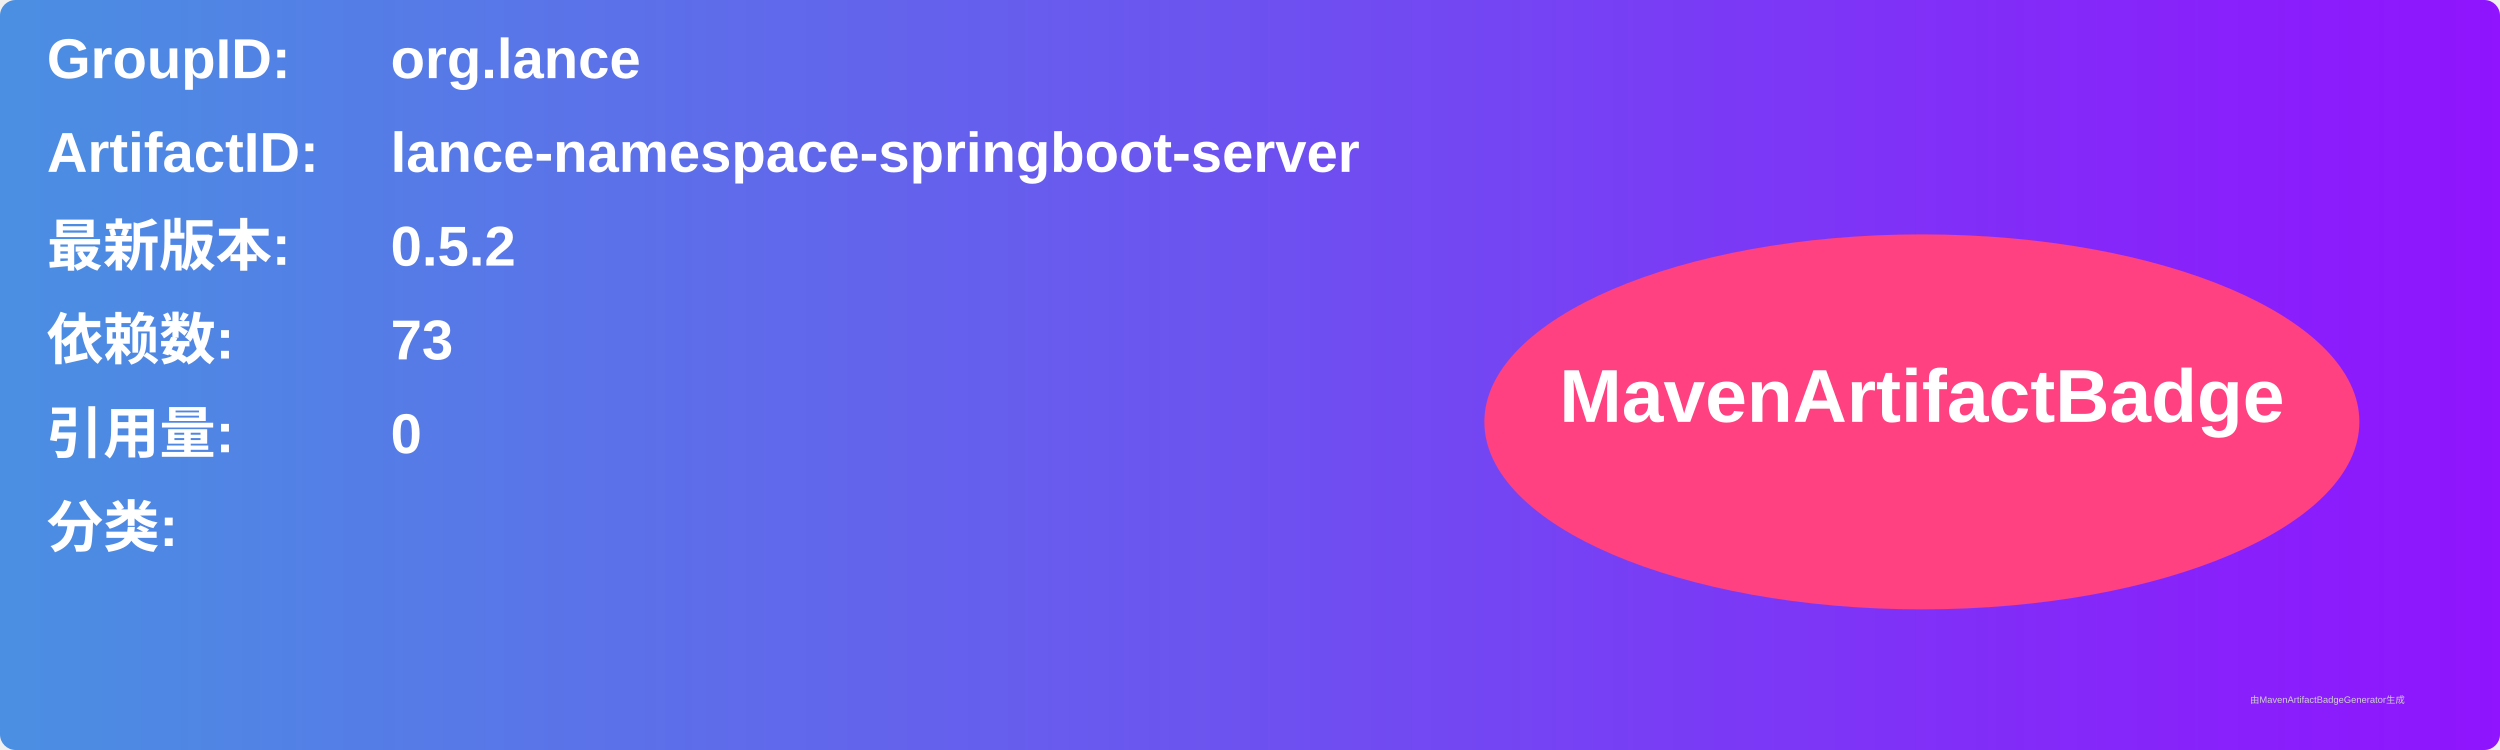
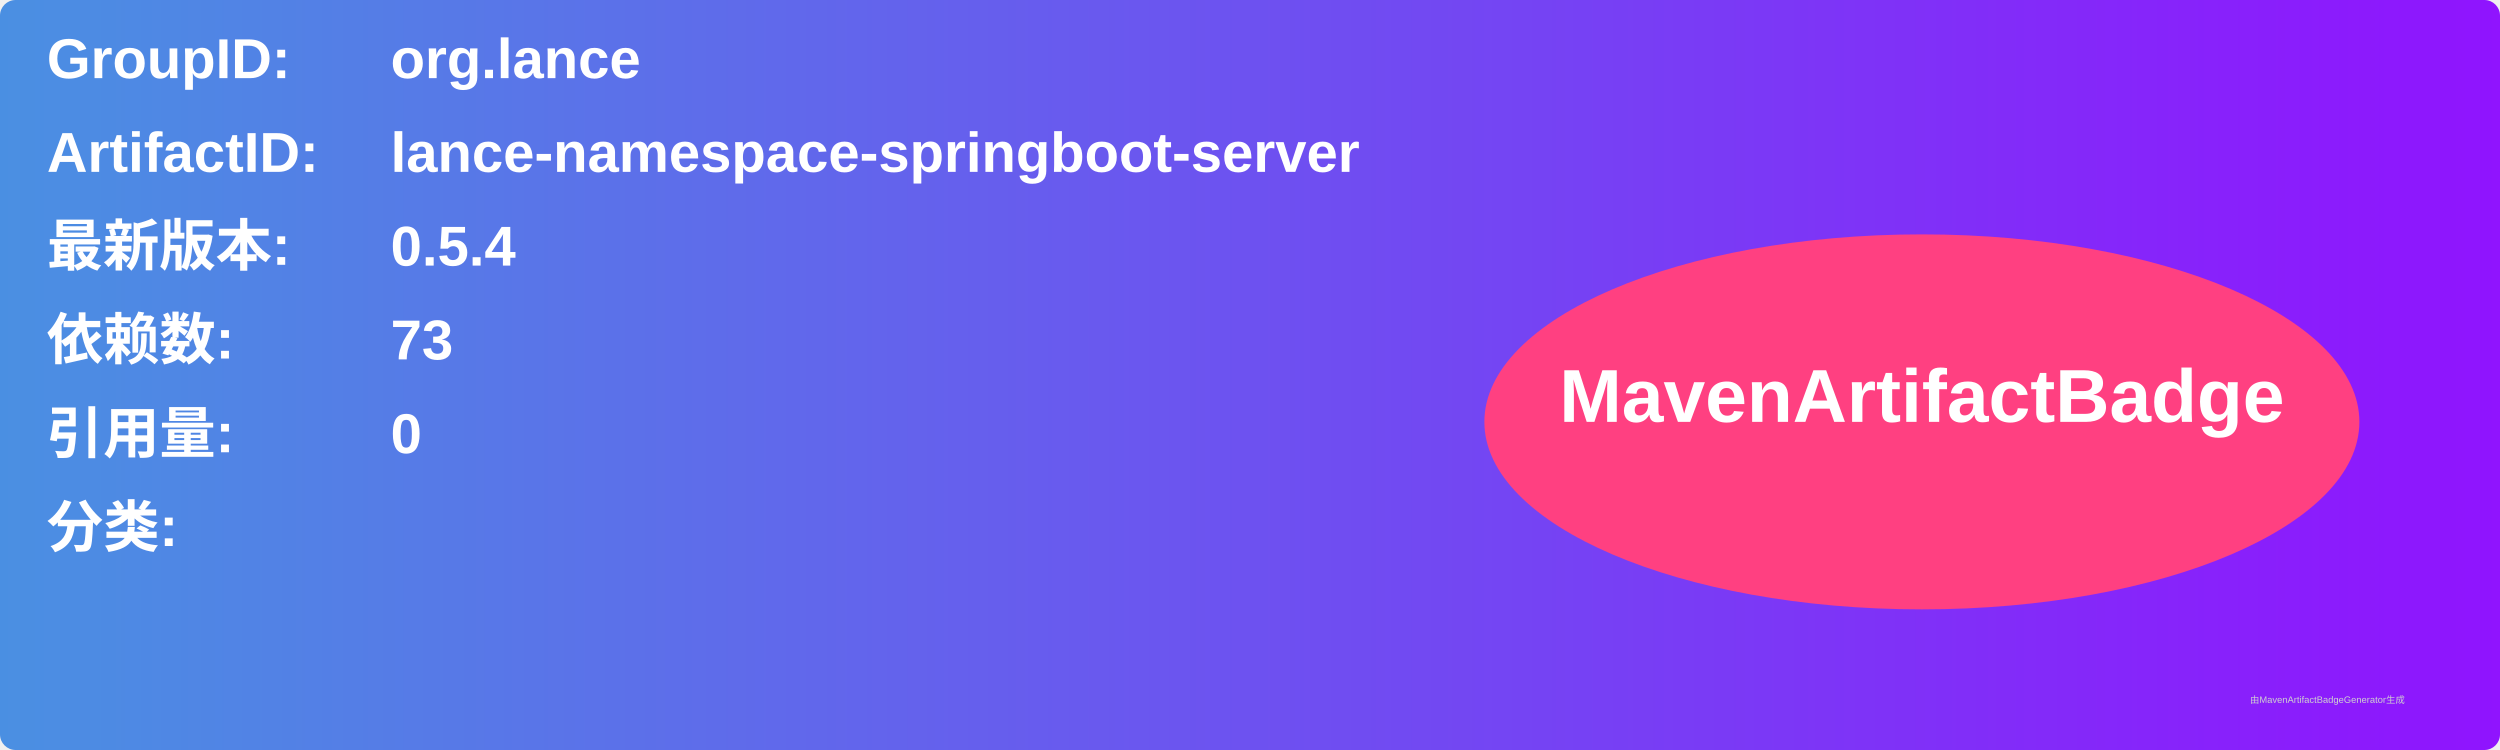
<svg xmlns="http://www.w3.org/2000/svg" width="800" height="240" viewBox="0 0 800 240">
  <linearGradient id="grad" x1="0%" y1="0%" x2="100%" y2="0%">
    <stop offset="0%" stop-color="#4a90e2" />
    <stop offset="100%" stop-color="#9013fe" />
  </linearGradient>
  <rect width="100%" height="100%" rx="5" ry="5" fill="url(#grad)" />
  <g transform="translate(15, 15)">
    <text x="0" y="10" font-family="Arial" font-size="18" fill="white" font-weight="bold" width="260">GroupID:</text>
    <text x="110" y="10" font-family="Arial" font-size="18" fill="white" font-weight="bold" width="460">org.lance</text>
    <text x="0" y="40" font-family="Arial" font-size="18" fill="white" font-weight="bold" width="260">ArtifactID:</text>
    <text x="110" y="40" font-family="Arial" font-size="18" fill="white" font-weight="bold" width="460">lance-namespace-springboot-server</text>
    <text x="0" y="70" font-family="Arial" font-size="18" fill="white" font-weight="bold">最新版本:</text>
    <text x="110" y="70" font-family="Arial" font-size="18" fill="white" font-weight="bold">
-       <tspan font-weight="bold">0.5.2</tspan>
+       <tspan font-weight="bold">0.5.4</tspan>
    </text>
    <text x="0" y="100" font-family="Arial" font-size="18" fill="white" font-weight="bold">依赖数: </text>
    <text x="110" y="100" font-family="Arial" font-size="18" fill="white">
      <tspan font-weight="bold">73</tspan>
    </text>
    <text x="0" y="130" font-family="Arial" font-size="18" fill="white" font-weight="bold">引用量: </text>
    <text x="110" y="130" font-family="Arial" font-size="18" fill="white">
      <tspan font-weight="bold">0</tspan>
    </text>
    <text x="0" y="160" font-family="Arial" font-size="18" fill="white" font-weight="bold">分类:</text>
    <text x="10" y="190" font-family="Arial" font-size="10" fill="white">
      <tspan font-weight="bold" />
    </text>
    <ellipse cx="600" cy="120" rx="140" ry="60" fill="#ff4081" />
    <text x="600" y="120" text-anchor="middle" font-family="Arial" font-size="24" fill="white" font-weight="bold">MavenArtifactBadge</text>
  </g>
  <text x="720" y="225" font-family="Arial" font-size="3" fill="#d0d0d0">由MavenArtifactBadgeGenerator生成</text>
</svg>
